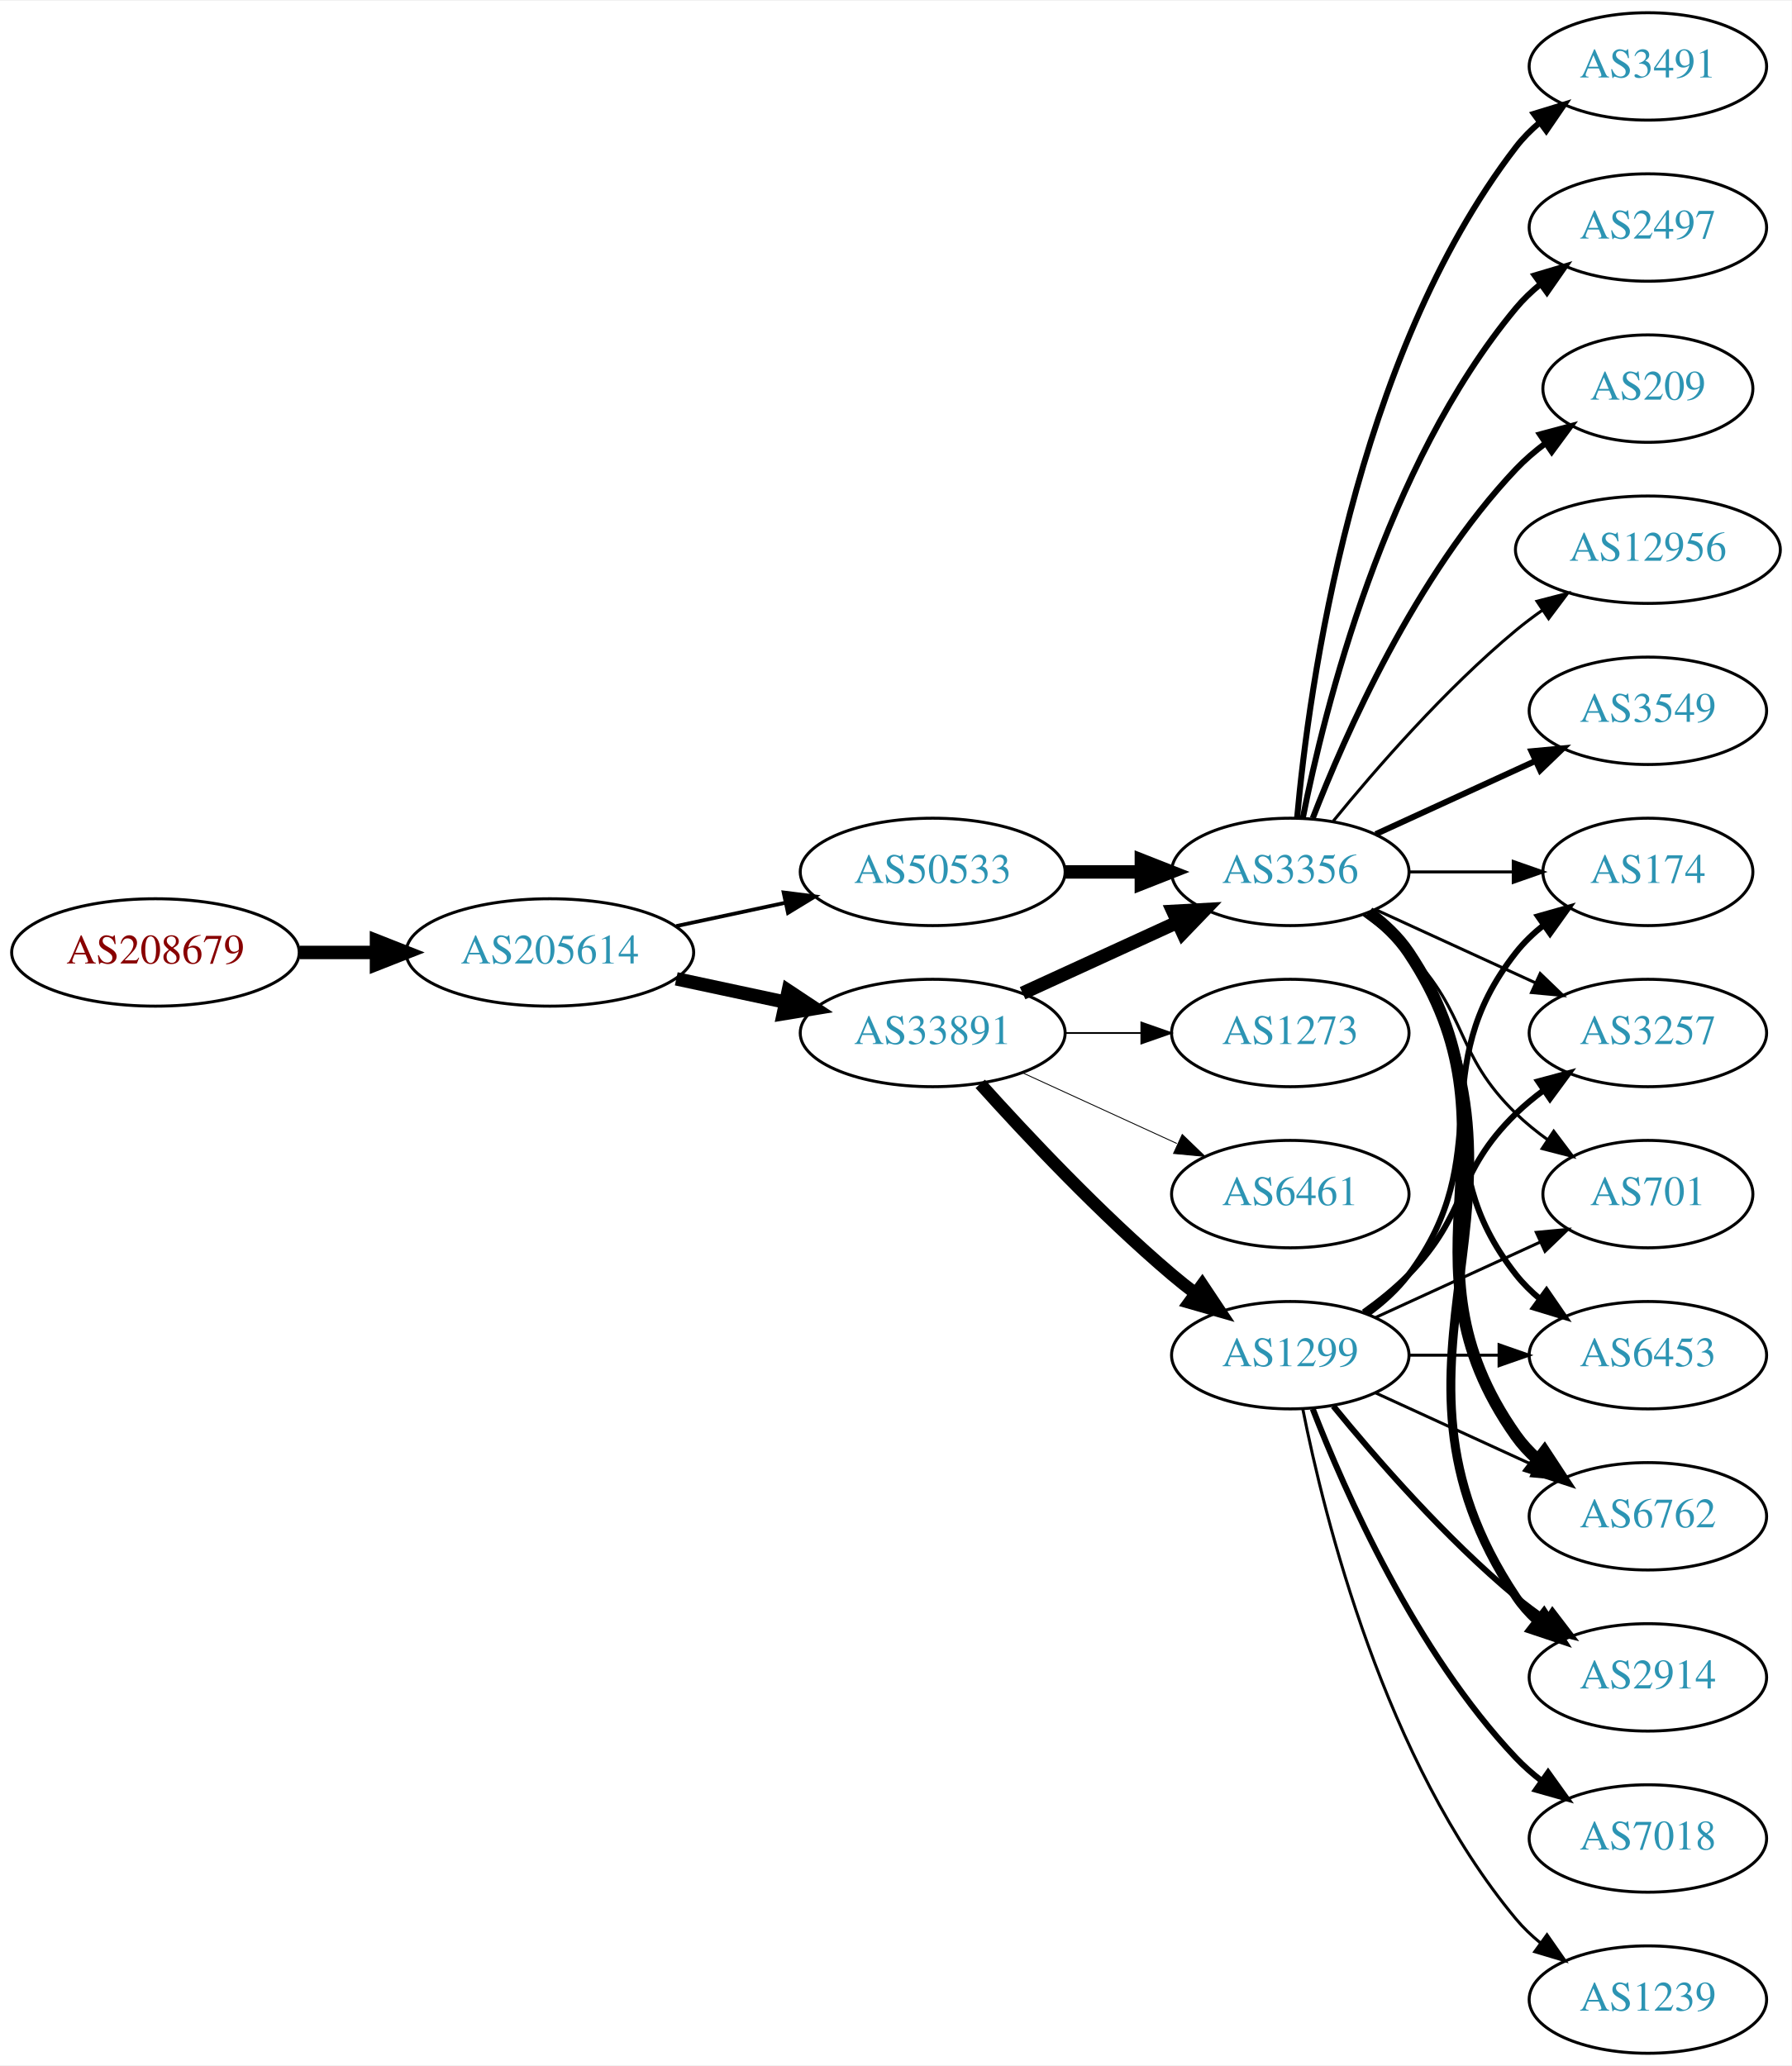
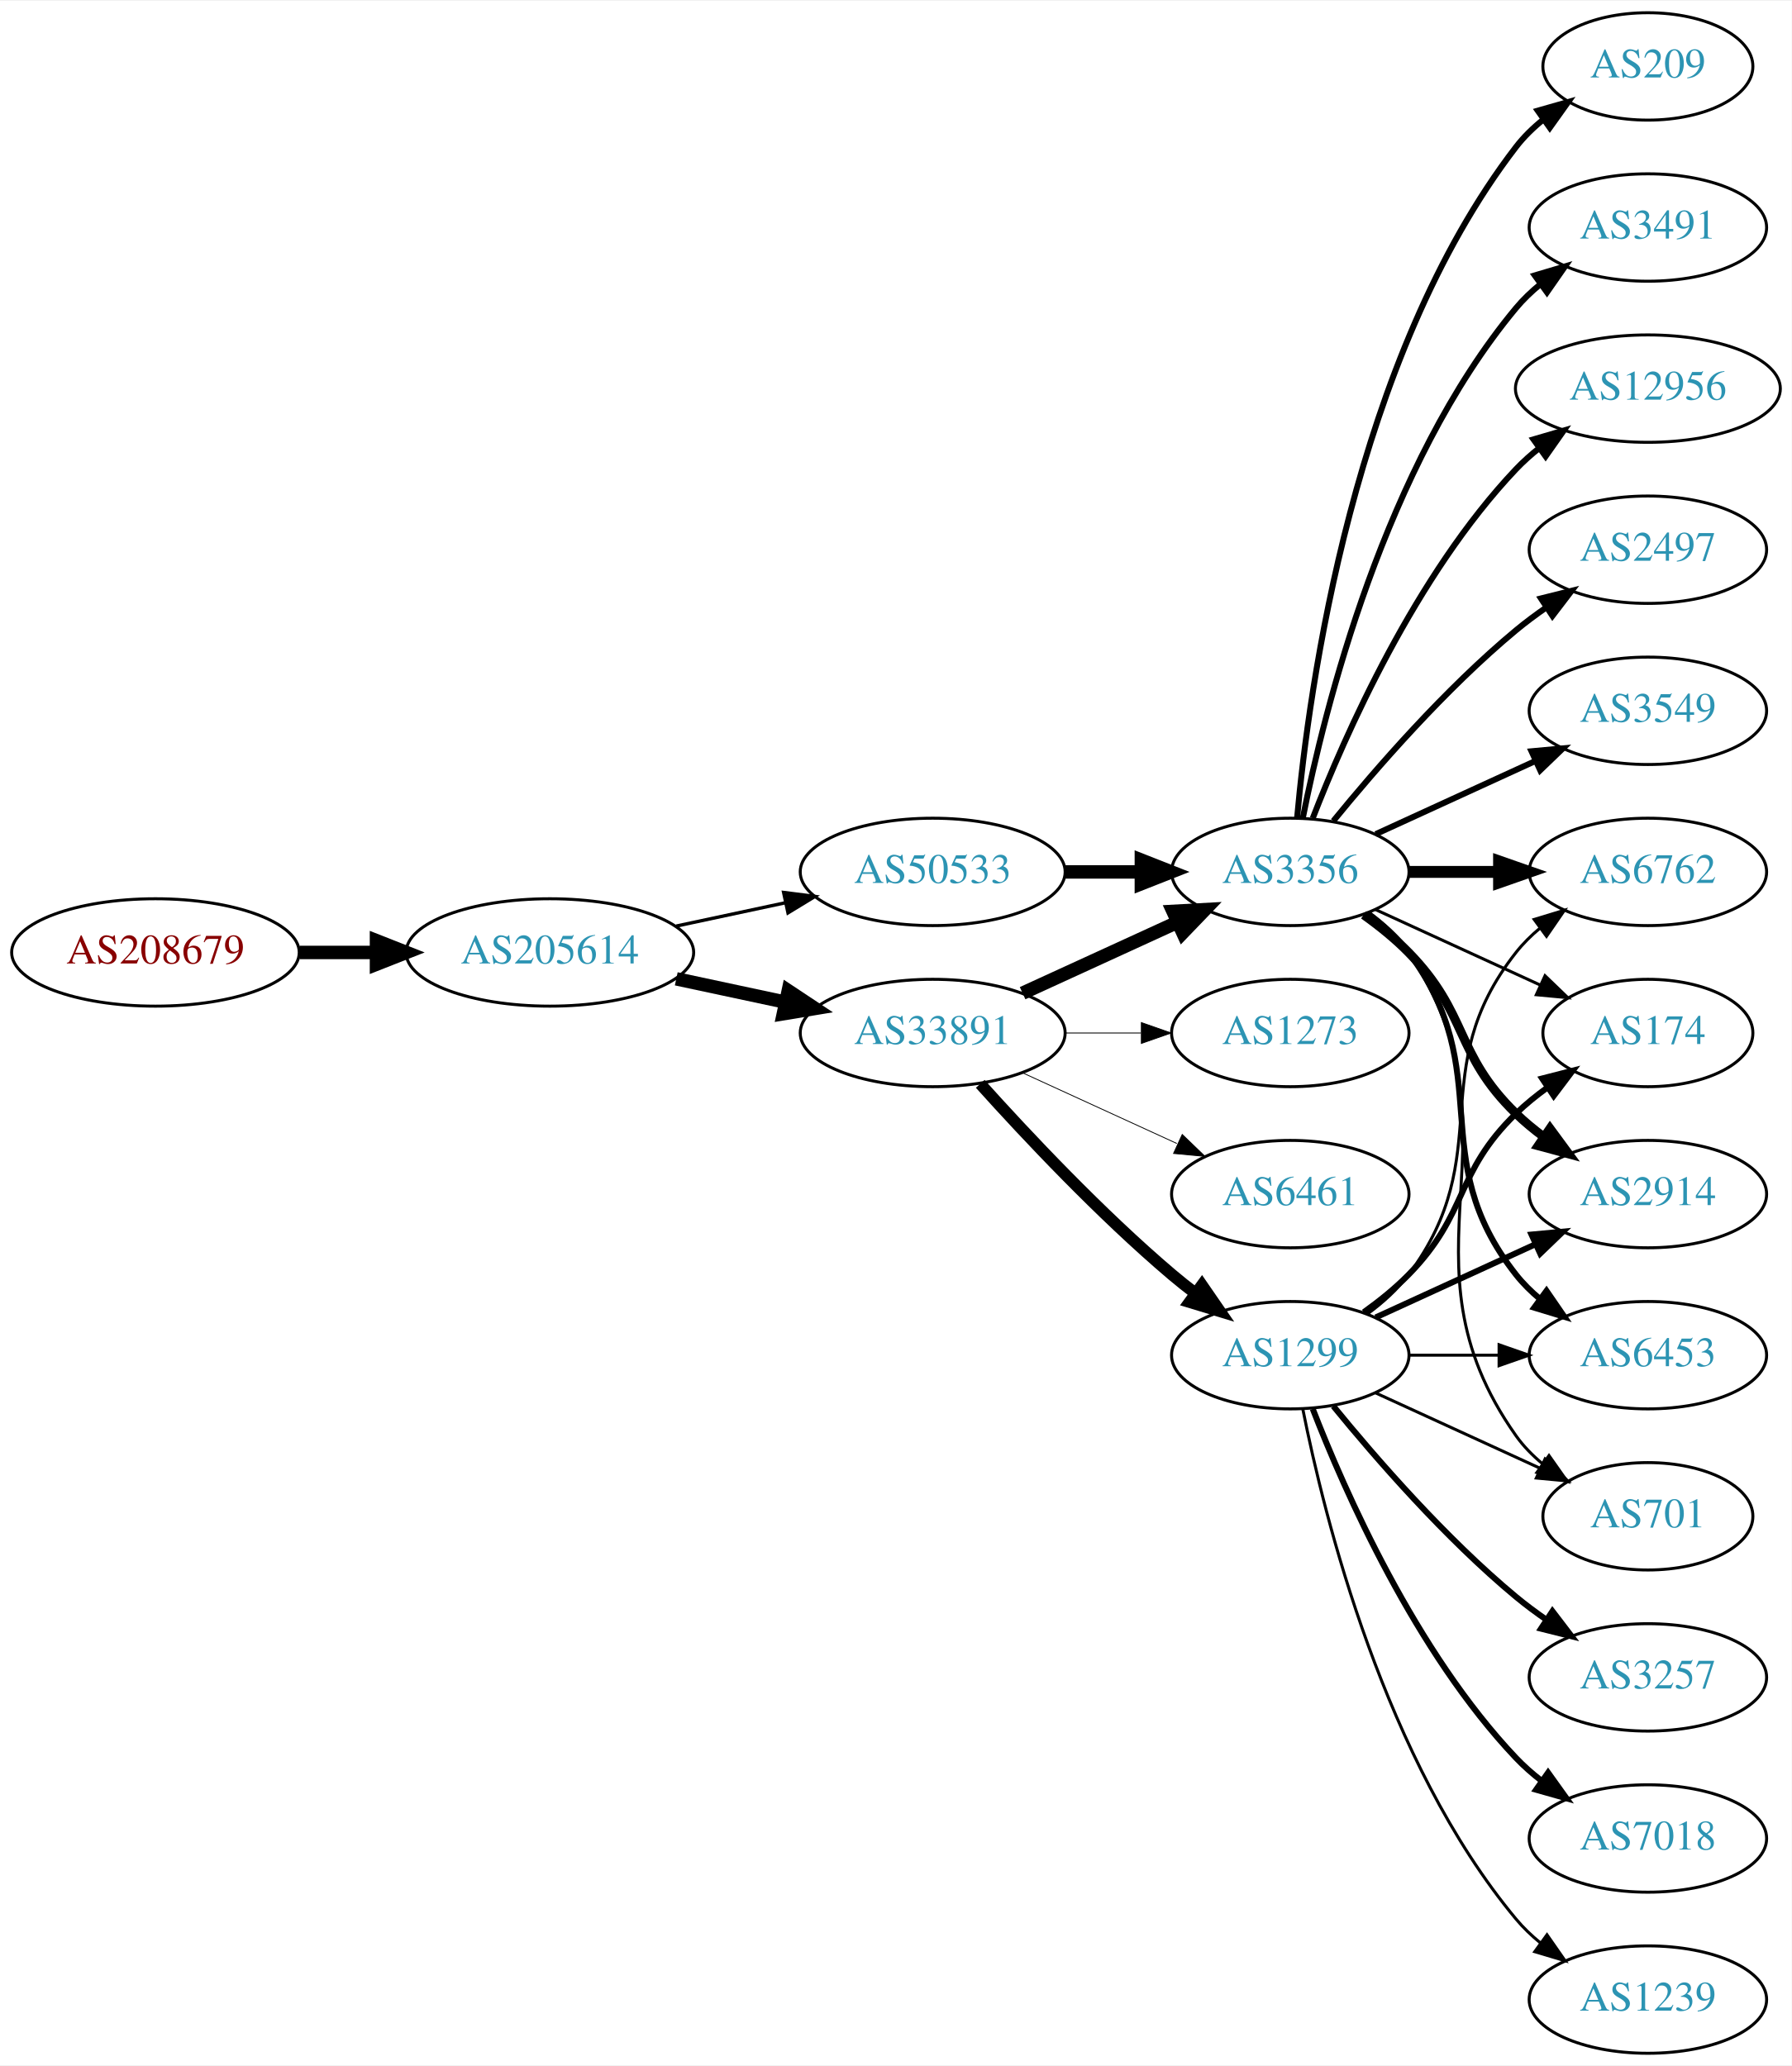
<svg xmlns="http://www.w3.org/2000/svg" xmlns:xlink="http://www.w3.org/1999/xlink" width="600pt" height="692pt" viewBox="0.00 0.00 600.46 692.00">
  <g id="graph0" class="graph" transform="scale(1 1) rotate(0) translate(4 688)">
    <polygon fill="white" stroke="none" points="-4,4 -4,-688 596.46,-688 596.46,4 -4,4" />
    <g id="node1" class="node">
      <g id="a_node1">
        <a xlink:href="/asn/208679" xlink:title="AS208679 ~ ML11 systems &amp; services GmbH [AT]">
          <ellipse fill="#ffffff" stroke="black" cx="48.096" cy="-369" rx="48.192" ry="18" />
          <text text-anchor="middle" x="48.096" y="-365.3" font-family="Times,serif" font-size="14.00" fill="#880000">AS208679</text>
        </a>
      </g>
    </g>
    <g id="node2" class="node">
      <g id="a_node2">
        <a xlink:href="/asn/205614" xlink:title="AS205614 ~ Medialine EuroTrade AG [DE]">
          <ellipse fill="#ffffff" stroke="black" cx="180.287" cy="-369" rx="48.192" ry="18" />
          <text text-anchor="middle" x="180.287" y="-365.3" font-family="Times,serif" font-size="14.00" fill="#2c94b3">AS205614</text>
        </a>
      </g>
    </g>
    <g id="edge1" class="edge">
      <path fill="none" stroke="black" stroke-width="4.5" d="M96.466,-369C104.736,-369 113.42,-369 121.924,-369" />
      <polygon fill="black" stroke="black" stroke-width="4.5" points="122.17,-372.938 132.17,-369 122.17,-365.063 122.17,-372.938" />
    </g>
    <g id="node3" class="node">
      <g id="a_node3">
        <a xlink:href="/asn/33891" xlink:title="AS33891 ~ CORE-BACKBONE GMBH GLOBAL NETWORK [DE]">
          <ellipse fill="#ffffff" stroke="black" cx="308.579" cy="-342" rx="44.393" ry="18" />
          <text text-anchor="middle" x="308.579" y="-338.3" font-family="Times,serif" font-size="14.00" fill="#2c94b3">AS33891</text>
        </a>
      </g>
    </g>
    <g id="edge2" class="edge">
      <path fill="none" stroke="black" stroke-width="4.5" d="M222.64,-360.159C234.33,-357.66 247.155,-354.918 259.218,-352.339" />
      <polygon fill="black" stroke="black" stroke-width="4.5" points="260.174,-356.161 269.13,-350.22 258.528,-348.46 260.174,-356.161" />
    </g>
    <g id="node4" class="node">
      <g id="a_node4">
        <a xlink:href="/asn/50533" xlink:title="AS50533 ~ ITENOS GmbH [DE]">
          <ellipse fill="#ffffff" stroke="black" cx="308.579" cy="-396" rx="44.393" ry="18" />
          <text text-anchor="middle" x="308.579" y="-392.3" font-family="Times,serif" font-size="14.00" fill="#2c94b3">AS50533</text>
        </a>
      </g>
    </g>
    <g id="edge3" class="edge">
-       <path fill="none" stroke="black" stroke-width="1.266" d="M222.64,-377.841C234.33,-380.34 247.155,-383.082 259.218,-385.661" />
-       <polygon fill="black" stroke="black" stroke-width="1.266" points="258.619,-389.112 269.13,-387.78 260.083,-382.267 258.619,-389.112" />
+       <path fill="none" stroke="black" stroke-width="1.125" d="M222.64,-377.841C234.33,-380.34 247.155,-383.082 259.218,-385.661" />
+       <polygon fill="black" stroke="black" stroke-width="1.125" points="258.619,-389.112 269.13,-387.78 260.083,-382.267 258.619,-389.112" />
    </g>
    <g id="node5" class="node">
      <g id="a_node5">
+         <a xlink:href="/asn/3356" xlink:title="AS3356 ~ Level 3 Parent, LLC [US]">
+           <ellipse fill="#ffffff" stroke="black" cx="428.422" cy="-396" rx="39.794" ry="18" />
+           <text text-anchor="middle" x="428.422" y="-392.3" font-family="Times,serif" font-size="14.00" fill="#2c94b3">AS3356</text>
+         </a>
+       </g>
+     </g>
+     <g id="edge4" class="edge">
+       <path fill="none" stroke="black" stroke-width="4.5" d="M338.709,-355.348C354.32,-362.502 373.717,-371.391 390.39,-379.03" />
+       <polygon fill="black" stroke="black" stroke-width="4.5" points="389.11,-382.775 399.842,-383.362 392.391,-375.616 389.11,-382.775" />
+     </g>
+     <g id="node6" class="node">
+       <g id="a_node6">
        <a xlink:href="/asn/1299" xlink:title="AS1299 ~ Telia Carrier [EU]">
          <ellipse fill="#ffffff" stroke="black" cx="428.422" cy="-234" rx="39.794" ry="18" />
          <text text-anchor="middle" x="428.422" y="-230.3" font-family="Times,serif" font-size="14.00" fill="#2c94b3">AS1299</text>
        </a>
      </g>
    </g>
-     <g id="edge4" class="edge">
-       <path fill="none" stroke="black" stroke-width="4.2" d="M324.511,-324.956C339.838,-307.903 364.773,-281.35 388.775,-261 391.272,-258.883 393.933,-256.768 396.644,-254.707" />
-       <polygon fill="black" stroke="black" stroke-width="4.2" points="398.913,-257.6 404.82,-248.734 394.578,-251.665 398.913,-257.6" />
-     </g>
-     <g id="node6" class="node">
-       <g id="a_node6">
-         <a xlink:href="/asn/3356" xlink:title="AS3356 ~ Level 3 Parent, LLC [US]">
-           <ellipse fill="#ffffff" stroke="black" cx="428.422" cy="-396" rx="39.794" ry="18" />
-           <text text-anchor="middle" x="428.422" y="-392.3" font-family="Times,serif" font-size="14.00" fill="#2c94b3">AS3356</text>
-         </a>
-       </g>
-     </g>
    <g id="edge5" class="edge">
-       <path fill="none" stroke="black" stroke-width="4.5" d="M338.709,-355.348C354.32,-362.502 373.717,-371.391 390.39,-379.03" />
-       <polygon fill="black" stroke="black" stroke-width="4.5" points="389.11,-382.775 399.842,-383.362 392.391,-375.616 389.11,-382.775" />
+       <path fill="none" stroke="black" stroke-width="3.938" d="M324.511,-324.956C339.838,-307.903 364.773,-281.35 388.775,-261 391.272,-258.883 393.933,-256.768 396.644,-254.707" />
+       <polygon fill="black" stroke="black" stroke-width="3.938" points="398.81,-257.459 404.82,-248.734 394.681,-251.806 398.81,-257.459" />
    </g>
    <g id="node7" class="node">
      <g id="a_node7">
        <a xlink:href="/asn/6461" xlink:title="AS6461 ~ Zayo Bandwidth [US]">
          <ellipse fill="#ffffff" stroke="black" cx="428.422" cy="-288" rx="39.794" ry="18" />
          <text text-anchor="middle" x="428.422" y="-284.3" font-family="Times,serif" font-size="14.00" fill="#2c94b3">AS6461</text>
        </a>
      </g>
    </g>
    <g id="edge6" class="edge">
-       <path fill="none" stroke="black" stroke-width="0.3" d="M338.709,-328.652C354.32,-321.498 373.717,-312.609 390.39,-304.97" />
-       <polygon fill="black" stroke="black" stroke-width="0.3" points="392.209,-307.986 399.842,-300.638 389.293,-301.622 392.209,-307.986" />
+       <path fill="none" stroke="black" stroke-width="0.281" d="M338.709,-328.652C354.32,-321.498 373.717,-312.609 390.39,-304.97" />
+       <polygon fill="black" stroke="black" stroke-width="0.281" points="392.209,-307.986 399.842,-300.638 389.293,-301.622 392.209,-307.986" />
    </g>
    <g id="node8" class="node">
      <g id="a_node8">
        <a xlink:href="/asn/1273" xlink:title="AS1273 ~ Vodafone Group PLC [EU]">
          <ellipse fill="#ffffff" stroke="black" cx="428.422" cy="-342" rx="39.794" ry="18" />
          <text text-anchor="middle" x="428.422" y="-338.3" font-family="Times,serif" font-size="14.00" fill="#2c94b3">AS1273</text>
        </a>
      </g>
    </g>
    <g id="edge7" class="edge">
-       <path fill="none" stroke="black" stroke-width="0.6" d="M352.79,-342C361.103,-342 369.865,-342 378.348,-342" />
-       <polygon fill="black" stroke="black" stroke-width="0.6" points="378.506,-345.5 388.506,-342 378.506,-338.5 378.506,-345.5" />
-     </g>
-     <g id="edge16" class="edge">
+       <path fill="none" stroke="black" stroke-width="0.281" d="M352.79,-342C361.103,-342 369.865,-342 378.348,-342" />
+       <polygon fill="black" stroke="black" stroke-width="0.281" points="378.506,-345.5 388.506,-342 378.506,-338.5 378.506,-345.5" />
+     </g>
+     <g id="edge26" class="edge">
      <path fill="none" stroke="black" stroke-width="4.5" d="M352.79,-396C361.103,-396 369.865,-396 378.348,-396" />
      <polygon fill="black" stroke="black" stroke-width="4.5" points="378.506,-399.938 388.506,-396 378.506,-392.063 378.506,-399.938" />
    </g>
-     <g id="node9" class="node">
-       <g id="a_node9">
-         <a xlink:href="/asn/6762" xlink:title="AS6762 ~ TELECOM ITALIA SPARKLE S.p.A. [IT]">
-           <ellipse fill="#ffffff" stroke="black" cx="548.264" cy="-180" rx="39.794" ry="18" />
-           <text text-anchor="middle" x="548.264" y="-176.3" font-family="Times,serif" font-size="14.00" fill="#2c94b3">AS6762</text>
-         </a>
-       </g>
-     </g>
-     <g id="edge8" class="edge">
-       <path fill="none" stroke="black" d="M457.05,-221.339C473.007,-214.027 493.278,-204.739 510.561,-196.819" />
-       <polygon fill="black" stroke="black" points="512.175,-199.929 519.808,-192.581 509.259,-193.565 512.175,-199.929" />
-     </g>
    <g id="node10" class="node">
      <g id="a_node10">
-         <a xlink:href="/asn/7018" xlink:title="AS7018 ~ AT&amp;T Services, Inc. [US]">
-           <ellipse fill="#ffffff" stroke="black" cx="548.264" cy="-72" rx="39.794" ry="18" />
-           <text text-anchor="middle" x="548.264" y="-68.3" font-family="Times,serif" font-size="14.00" fill="#2c94b3">AS7018</text>
-         </a>
-       </g>
-     </g>
-     <g id="edge9" class="edge">
-       <path fill="none" stroke="black" stroke-width="2" d="M435.945,-216.006C446.695,-188.272 470.352,-134.571 504.068,-99 506.654,-96.272 509.571,-93.706 512.64,-91.323" />
-       <polygon fill="black" stroke="black" stroke-width="2" points="514.818,-94.07 520.988,-85.457 510.794,-88.342 514.818,-94.07" />
-     </g>
-     <g id="node11" class="node">
-       <g id="a_node11">
-         <a xlink:href="/asn/2914" xlink:title="AS2914 ~ NTT America, Inc. [US]">
-           <ellipse fill="#ffffff" stroke="black" cx="548.264" cy="-126" rx="39.794" ry="18" />
-           <text text-anchor="middle" x="548.264" y="-122.3" font-family="Times,serif" font-size="14.00" fill="#2c94b3">AS2914</text>
-         </a>
-       </g>
-     </g>
-     <g id="edge10" class="edge">
-       <path fill="none" stroke="black" stroke-width="2" d="M442.841,-216.935C456.955,-199.625 480.37,-172.655 504.068,-153 507.284,-150.332 510.785,-147.73 514.355,-145.259" />
-       <polygon fill="black" stroke="black" stroke-width="2" points="516.279,-148.183 522.712,-139.764 512.433,-142.334 516.279,-148.183" />
+         <a xlink:href="/asn/6762" xlink:title="AS6762 ~ TELECOM ITALIA SPARKLE S.p.A. [IT]">
+           <ellipse fill="#ffffff" stroke="black" cx="548.264" cy="-396" rx="39.794" ry="18" />
+           <text text-anchor="middle" x="548.264" y="-392.3" font-family="Times,serif" font-size="14.00" fill="#2c94b3">AS6762</text>
+         </a>
+       </g>
+     </g>
+     <g id="edge16" class="edge">
+       <path fill="none" stroke="black" stroke-width="4" d="M468.334,-396C477.888,-396 488.237,-396 498.2,-396" />
+       <polygon fill="black" stroke="black" stroke-width="4" points="498.392,-399.5 508.392,-396 498.392,-392.5 498.392,-399.5" />
    </g>
    <g id="node12" class="node">
      <g id="a_node12">
        <a xlink:href="/asn/174" xlink:title="AS174 ~ Cogent Communications [US]">
-           <ellipse fill="#ffffff" stroke="black" cx="548.264" cy="-396" rx="35.194" ry="18" />
-           <text text-anchor="middle" x="548.264" y="-392.3" font-family="Times,serif" font-size="14.00" fill="#2c94b3">AS174</text>
-         </a>
-       </g>
-     </g>
-     <g id="edge11" class="edge">
-       <path fill="none" stroke="black" stroke-width="2" d="M454.352,-247.882C459.428,-251.611 464.346,-256.016 468.068,-261 498.339,-301.542 472.769,-329.246 504.068,-369 506.715,-372.361 509.903,-375.417 513.335,-378.161" />
-       <polygon fill="black" stroke="black" stroke-width="2" points="511.448,-381.113 521.641,-384 515.473,-375.386 511.448,-381.113" />
+           <ellipse fill="#ffffff" stroke="black" cx="548.264" cy="-342" rx="35.194" ry="18" />
+           <text text-anchor="middle" x="548.264" y="-338.3" font-family="Times,serif" font-size="14.00" fill="#2c94b3">AS174</text>
+         </a>
+       </g>
+     </g>
+     <g id="edge25" class="edge">
+       <path fill="none" stroke="black" d="M457.05,-383.339C473.467,-375.817 494.448,-366.202 512.045,-358.139" />
+       <polygon fill="black" stroke="black" points="513.79,-361.189 521.422,-353.842 510.873,-354.826 513.79,-361.189" />
    </g>
    <g id="node13" class="node">
      <g id="a_node13">
-         <a xlink:href="/asn/3257" xlink:title="AS3257 ~ GTT [DE]">
-           <ellipse fill="#ffffff" stroke="black" cx="548.264" cy="-342" rx="39.794" ry="18" />
-           <text text-anchor="middle" x="548.264" y="-338.3" font-family="Times,serif" font-size="14.00" fill="#2c94b3">AS3257</text>
-         </a>
-       </g>
-     </g>
-     <g id="edge12" class="edge">
-       <path fill="none" stroke="black" stroke-width="2" d="M453.016,-248.389C458.272,-252.148 463.603,-256.437 468.068,-261 488.24,-281.617 483.375,-294.906 504.068,-315 506.913,-317.763 510.087,-320.386 513.387,-322.834" />
-       <polygon fill="black" stroke="black" stroke-width="2" points="511.504,-325.786 521.735,-328.538 515.453,-320.006 511.504,-325.786" />
-     </g>
-     <g id="node14" class="node">
-       <g id="a_node14">
-         <a xlink:href="/asn/1239" xlink:title="AS1239 ~ Sprint [US]">
-           <ellipse fill="#ffffff" stroke="black" cx="548.264" cy="-18" rx="39.794" ry="18" />
-           <text text-anchor="middle" x="548.264" y="-14.3" font-family="Times,serif" font-size="14.00" fill="#2c94b3">AS1239</text>
-         </a>
-       </g>
-     </g>
-     <g id="edge13" class="edge">
-       <path fill="none" stroke="black" d="M432.62,-215.927C439.784,-179.859 460.058,-97.875 504.068,-45 506.473,-42.111 509.269,-39.437 512.262,-36.987" />
-       <polygon fill="black" stroke="black" points="514.451,-39.722 520.505,-31.027 510.35,-34.05 514.451,-39.722" />
+         <a xlink:href="/asn/2914" xlink:title="AS2914 ~ NTT America, Inc. [US]">
+           <ellipse fill="#ffffff" stroke="black" cx="548.264" cy="-288" rx="39.794" ry="18" />
+           <text text-anchor="middle" x="548.264" y="-284.3" font-family="Times,serif" font-size="14.00" fill="#2c94b3">AS2914</text>
+         </a>
+       </g>
+     </g>
+     <g id="edge18" class="edge">
+       <path fill="none" stroke="black" stroke-width="3" d="M453.016,-381.611C458.272,-377.852 463.603,-373.563 468.068,-369 488.24,-348.383 483.375,-335.094 504.068,-315 506.913,-312.237 510.087,-309.614 513.387,-307.166" />
+       <polygon fill="black" stroke="black" stroke-width="3" points="515.453,-309.994 521.735,-301.462 511.504,-304.214 515.453,-309.994" />
    </g>
    <g id="node15" class="node">
      <g id="a_node15">
-         <a xlink:href="/asn/701" xlink:title="AS701 ~ UUNET [US]">
-           <ellipse fill="#ffffff" stroke="black" cx="548.264" cy="-288" rx="35.194" ry="18" />
-           <text text-anchor="middle" x="548.264" y="-284.3" font-family="Times,serif" font-size="14.00" fill="#2c94b3">AS701</text>
-         </a>
-       </g>
-     </g>
-     <g id="edge14" class="edge">
-       <path fill="none" stroke="black" d="M457.05,-246.661C473.467,-254.183 494.448,-263.798 512.045,-271.861" />
-       <polygon fill="black" stroke="black" points="510.873,-275.174 521.422,-276.158 513.79,-268.811 510.873,-275.174" />
-     </g>
-     <g id="node16" class="node">
-       <g id="a_node16">
        <a xlink:href="/asn/6453" xlink:title="AS6453 ~ TATA COMMUNICATIONS (AMERICA) INC [US]">
          <ellipse fill="#ffffff" stroke="black" cx="548.264" cy="-234" rx="39.794" ry="18" />
          <text text-anchor="middle" x="548.264" y="-230.3" font-family="Times,serif" font-size="14.00" fill="#2c94b3">AS6453</text>
        </a>
      </g>
    </g>
-     <g id="edge15" class="edge">
-       <path fill="none" stroke="black" d="M468.334,-234C477.888,-234 488.237,-234 498.2,-234" />
-       <polygon fill="black" stroke="black" points="498.392,-237.5 508.392,-234 498.392,-230.5 498.392,-237.5" />
-     </g>
-     <g id="edge19" class="edge">
-       <path fill="none" stroke="black" stroke-width="4" d="M454.741,-382.393C459.796,-378.649 464.608,-374.169 468.068,-369 509.093,-307.706 461.489,-267.225 504.068,-207 506.059,-204.184 508.446,-201.599 511.062,-199.24" />
-       <polygon fill="black" stroke="black" stroke-width="4" points="513.615,-201.694 519.43,-192.838 509.361,-196.135 513.615,-201.694" />
-     </g>
-     <g id="edge22" class="edge">
-       <path fill="none" stroke="black" stroke-width="3" d="M454.948,-382.528C459.993,-378.777 464.748,-374.26 468.068,-369 520.018,-286.7 450.03,-233.944 504.068,-153 505.983,-150.131 508.317,-147.51 510.898,-145.128" />
-       <polygon fill="black" stroke="black" stroke-width="3" points="513.449,-147.579 519.21,-138.687 509.161,-142.046 513.449,-147.579" />
-     </g>
-     <g id="edge27" class="edge">
-       <path fill="none" stroke="black" d="M468.334,-396C479.421,-396 491.58,-396 502.963,-396" />
-       <polygon fill="black" stroke="black" points="503.145,-399.5 513.145,-396 503.145,-392.5 503.145,-399.5" />
-     </g>
-     <g id="edge23" class="edge">
-       <path fill="none" stroke="black" d="M457.05,-383.339C473.007,-376.027 493.278,-366.739 510.561,-358.819" />
-       <polygon fill="black" stroke="black" points="512.175,-361.929 519.808,-354.581 509.259,-355.565 512.175,-361.929" />
-     </g>
-     <g id="edge21" class="edge">
-       <path fill="none" stroke="black" d="M453.016,-381.611C458.272,-377.852 463.603,-373.563 468.068,-369 488.24,-348.383 483.375,-335.094 504.068,-315 507.296,-311.866 510.947,-308.911 514.725,-306.188" />
-       <polygon fill="black" stroke="black" points="516.704,-309.075 523.085,-300.617 512.822,-303.25 516.704,-309.075" />
-     </g>
    <g id="edge17" class="edge">
      <path fill="none" stroke="black" stroke-width="2" d="M454.352,-382.118C459.428,-378.389 464.346,-373.984 468.068,-369 498.339,-328.458 472.769,-300.754 504.068,-261 506.393,-258.047 509.137,-255.33 512.096,-252.853" />
      <polygon fill="black" stroke="black" stroke-width="2" points="514.289,-255.585 520.293,-246.855 510.155,-249.936 514.289,-255.585" />
+     </g>
+     <g id="node16" class="node">
+       <g id="a_node16">
+         <a xlink:href="/asn/701" xlink:title="AS701 ~ UUNET [US]">
+           <ellipse fill="#ffffff" stroke="black" cx="548.264" cy="-180" rx="35.194" ry="18" />
+           <text text-anchor="middle" x="548.264" y="-176.3" font-family="Times,serif" font-size="14.00" fill="#2c94b3">AS701</text>
+         </a>
+       </g>
+     </g>
+     <g id="edge19" class="edge">
+       <path fill="none" stroke="black" d="M454.741,-382.393C459.796,-378.649 464.608,-374.169 468.068,-369 509.093,-307.706 461.489,-267.225 504.068,-207 506.538,-203.507 509.617,-200.37 512.986,-197.579" />
+       <polygon fill="black" stroke="black" points="515.125,-200.352 521.226,-191.69 511.055,-194.657 515.125,-200.352" />
    </g>
    <g id="node17" class="node">
      <g id="a_node17">
        <a xlink:href="/asn/3549" xlink:title="AS3549 ~ Level 3 Parent, LLC [US]">
          <ellipse fill="#ffffff" stroke="black" cx="548.264" cy="-450" rx="39.794" ry="18" />
          <text text-anchor="middle" x="548.264" y="-446.3" font-family="Times,serif" font-size="14.00" fill="#2c94b3">AS3549</text>
        </a>
      </g>
    </g>
-     <g id="edge18" class="edge">
+     <g id="edge20" class="edge">
      <path fill="none" stroke="black" stroke-width="2" d="M457.05,-408.661C473.007,-415.973 493.278,-425.261 510.561,-433.181" />
      <polygon fill="black" stroke="black" stroke-width="2" points="509.259,-436.435 519.808,-437.419 512.175,-430.071 509.259,-436.435" />
    </g>
    <g id="node18" class="node">
      <g id="a_node18">
-         <a xlink:href="/asn/3491" xlink:title="AS3491 ~ PCCW Global, Inc. [US]">
-           <ellipse fill="#ffffff" stroke="black" cx="548.264" cy="-666" rx="39.794" ry="18" />
-           <text text-anchor="middle" x="548.264" y="-662.3" font-family="Times,serif" font-size="14.00" fill="#2c94b3">AS3491</text>
-         </a>
-       </g>
-     </g>
-     <g id="edge20" class="edge">
-       <path fill="none" stroke="black" stroke-width="2" d="M430.706,-414.117C434.604,-457.332 449.621,-568.131 504.068,-639 506.358,-641.981 509.078,-644.716 512.022,-647.205" />
-       <polygon fill="black" stroke="black" stroke-width="2" points="510.069,-650.113 520.199,-653.218 514.216,-644.473 510.069,-650.113" />
+         <a xlink:href="/asn/209" xlink:title="AS209 ~ CenturyLink Communications, LLC [US]">
+           <ellipse fill="#ffffff" stroke="black" cx="548.264" cy="-666" rx="35.194" ry="18" />
+           <text text-anchor="middle" x="548.264" y="-662.3" font-family="Times,serif" font-size="14.00" fill="#2c94b3">AS209</text>
+         </a>
+       </g>
+     </g>
+     <g id="edge21" class="edge">
+       <path fill="none" stroke="black" stroke-width="2" d="M430.706,-414.117C434.604,-457.332 449.621,-568.131 504.068,-639 506.674,-642.393 509.838,-645.467 513.256,-648.223" />
+       <polygon fill="black" stroke="black" stroke-width="2" points="511.359,-651.168 521.547,-654.073 515.394,-645.448 511.359,-651.168" />
    </g>
    <g id="node19" class="node">
      <g id="a_node19">
-         <a xlink:href="/asn/2497" xlink:title="AS2497 ~ Internet Initiative Japan Inc. [JP]">
+         <a xlink:href="/asn/3491" xlink:title="AS3491 ~ PCCW Global, Inc. [US]">
          <ellipse fill="#ffffff" stroke="black" cx="548.264" cy="-612" rx="39.794" ry="18" />
-           <text text-anchor="middle" x="548.264" y="-608.3" font-family="Times,serif" font-size="14.00" fill="#2c94b3">AS2497</text>
-         </a>
-       </g>
-     </g>
-     <g id="edge24" class="edge">
+           <text text-anchor="middle" x="548.264" y="-608.3" font-family="Times,serif" font-size="14.00" fill="#2c94b3">AS3491</text>
+         </a>
+       </g>
+     </g>
+     <g id="edge22" class="edge">
      <path fill="none" stroke="black" stroke-width="2" d="M432.62,-414.073C439.784,-450.141 460.058,-532.125 504.068,-585 506.473,-587.889 509.269,-590.563 512.262,-593.013" />
      <polygon fill="black" stroke="black" stroke-width="2" points="510.35,-595.95 520.505,-598.973 514.451,-590.277 510.35,-595.95" />
    </g>
    <g id="node20" class="node">
      <g id="a_node20">
-         <a xlink:href="/asn/209" xlink:title="AS209 ~ CenturyLink Communications, LLC [US]">
-           <ellipse fill="#ffffff" stroke="black" cx="548.264" cy="-558" rx="35.194" ry="18" />
-           <text text-anchor="middle" x="548.264" y="-554.3" font-family="Times,serif" font-size="14.00" fill="#2c94b3">AS209</text>
-         </a>
-       </g>
-     </g>
-     <g id="edge25" class="edge">
-       <path fill="none" stroke="black" stroke-width="2" d="M435.945,-413.994C446.695,-441.728 470.352,-495.429 504.068,-531 507.011,-534.105 510.384,-537.001 513.92,-539.655" />
-       <polygon fill="black" stroke="black" stroke-width="2" points="512.105,-542.654 522.339,-545.397 516.049,-536.871 512.105,-542.654" />
+         <a xlink:href="/asn/12956" xlink:title="AS12956 ~ TELXIUS [ES]">
+           <ellipse fill="#ffffff" stroke="black" cx="548.264" cy="-558" rx="44.393" ry="18" />
+           <text text-anchor="middle" x="548.264" y="-554.3" font-family="Times,serif" font-size="14.00" fill="#2c94b3">AS12956</text>
+         </a>
+       </g>
+     </g>
+     <g id="edge23" class="edge">
+       <path fill="none" stroke="black" stroke-width="2" d="M435.945,-413.994C446.695,-441.728 470.352,-495.429 504.068,-531 506.452,-533.515 509.119,-535.893 511.925,-538.117" />
+       <polygon fill="black" stroke="black" stroke-width="2" points="509.918,-540.985 520.087,-543.961 513.994,-535.293 509.918,-540.985" />
    </g>
    <g id="node21" class="node">
      <g id="a_node21">
-         <a xlink:href="/asn/12956" xlink:title="AS12956 ~ TELXIUS [ES]">
-           <ellipse fill="#ffffff" stroke="black" cx="548.264" cy="-504" rx="44.393" ry="18" />
-           <text text-anchor="middle" x="548.264" y="-500.3" font-family="Times,serif" font-size="14.00" fill="#2c94b3">AS12956</text>
-         </a>
-       </g>
-     </g>
-     <g id="edge26" class="edge">
-       <path fill="none" stroke="black" d="M442.841,-413.065C456.955,-430.375 480.37,-457.345 504.068,-477 506.806,-479.271 509.749,-481.494 512.767,-483.63" />
-       <polygon fill="black" stroke="black" points="511.099,-486.725 521.355,-489.379 514.993,-480.908 511.099,-486.725" />
+         <a xlink:href="/asn/2497" xlink:title="AS2497 ~ Internet Initiative Japan Inc. [JP]">
+           <ellipse fill="#ffffff" stroke="black" cx="548.264" cy="-504" rx="39.794" ry="18" />
+           <text text-anchor="middle" x="548.264" y="-500.3" font-family="Times,serif" font-size="14.00" fill="#2c94b3">AS2497</text>
+         </a>
+       </g>
+     </g>
+     <g id="edge24" class="edge">
+       <path fill="none" stroke="black" stroke-width="2" d="M442.841,-413.065C456.955,-430.375 480.37,-457.345 504.068,-477 507.284,-479.668 510.785,-482.27 514.355,-484.741" />
+       <polygon fill="black" stroke="black" stroke-width="2" points="512.433,-487.666 522.712,-490.236 516.279,-481.817 512.433,-487.666" />
+     </g>
+     <g id="node9" class="node">
+       <g id="a_node9">
+         <a xlink:href="/asn/1239" xlink:title="AS1239 ~ Sprint [US]">
+           <ellipse fill="#ffffff" stroke="black" cx="548.264" cy="-18" rx="39.794" ry="18" />
+           <text text-anchor="middle" x="548.264" y="-14.3" font-family="Times,serif" font-size="14.00" fill="#2c94b3">AS1239</text>
+         </a>
+       </g>
+     </g>
+     <g id="edge8" class="edge">
+       <path fill="none" stroke="black" d="M432.62,-215.927C439.784,-179.859 460.058,-97.875 504.068,-45 506.473,-42.111 509.269,-39.437 512.262,-36.987" />
+       <polygon fill="black" stroke="black" points="514.451,-39.722 520.505,-31.027 510.35,-34.05 514.451,-39.722" />
+     </g>
+     <g id="edge9" class="edge">
+       <path fill="none" stroke="black" d="M454.352,-247.882C459.428,-251.611 464.346,-256.016 468.068,-261 498.339,-301.542 472.769,-329.246 504.068,-369 506.393,-371.953 509.137,-374.67 512.096,-377.147" />
+       <polygon fill="black" stroke="black" points="510.155,-380.064 520.293,-383.145 514.289,-374.415 510.155,-380.064" />
+     </g>
+     <g id="node11" class="node">
+       <g id="a_node11">
+         <a xlink:href="/asn/3257" xlink:title="AS3257 ~ GTT [DE]">
+           <ellipse fill="#ffffff" stroke="black" cx="548.264" cy="-126" rx="39.794" ry="18" />
+           <text text-anchor="middle" x="548.264" y="-122.3" font-family="Times,serif" font-size="14.00" fill="#2c94b3">AS3257</text>
+         </a>
+       </g>
+     </g>
+     <g id="edge10" class="edge">
+       <path fill="none" stroke="black" stroke-width="2" d="M442.841,-216.935C456.955,-199.625 480.37,-172.655 504.068,-153 507.284,-150.332 510.785,-147.73 514.355,-145.259" />
+       <polygon fill="black" stroke="black" stroke-width="2" points="516.279,-148.183 522.712,-139.764 512.433,-142.334 516.279,-148.183" />
+     </g>
+     <g id="edge11" class="edge">
+       <path fill="none" stroke="black" stroke-width="2" d="M453.016,-248.389C458.272,-252.148 463.603,-256.437 468.068,-261 488.24,-281.617 483.375,-294.906 504.068,-315 507.296,-318.134 510.947,-321.089 514.725,-323.812" />
+       <polygon fill="black" stroke="black" stroke-width="2" points="512.822,-326.75 523.085,-329.383 516.704,-320.925 512.822,-326.75" />
+     </g>
+     <g id="edge12" class="edge">
+       <path fill="none" stroke="black" stroke-width="2" d="M457.05,-246.661C473.007,-253.973 493.278,-263.261 510.561,-271.181" />
+       <polygon fill="black" stroke="black" stroke-width="2" points="509.259,-274.435 519.808,-275.419 512.175,-268.071 509.259,-274.435" />
+     </g>
+     <g id="node14" class="node">
+       <g id="a_node14">
+         <a xlink:href="/asn/7018" xlink:title="AS7018 ~ AT&amp;T Services, Inc. [US]">
+           <ellipse fill="#ffffff" stroke="black" cx="548.264" cy="-72" rx="39.794" ry="18" />
+           <text text-anchor="middle" x="548.264" y="-68.3" font-family="Times,serif" font-size="14.00" fill="#2c94b3">AS7018</text>
+         </a>
+       </g>
+     </g>
+     <g id="edge13" class="edge">
+       <path fill="none" stroke="black" stroke-width="2" d="M435.945,-216.006C446.695,-188.272 470.352,-134.571 504.068,-99 506.654,-96.272 509.571,-93.706 512.64,-91.323" />
+       <polygon fill="black" stroke="black" stroke-width="2" points="514.818,-94.07 520.988,-85.457 510.794,-88.342 514.818,-94.07" />
+     </g>
+     <g id="edge14" class="edge">
+       <path fill="none" stroke="black" d="M468.334,-234C477.888,-234 488.237,-234 498.2,-234" />
+       <polygon fill="black" stroke="black" points="498.392,-237.5 508.392,-234 498.392,-230.5 498.392,-237.5" />
+     </g>
+     <g id="edge15" class="edge">
+       <path fill="none" stroke="black" d="M457.05,-221.339C473.467,-213.817 494.448,-204.202 512.045,-196.139" />
+       <polygon fill="black" stroke="black" points="513.79,-199.189 521.422,-191.842 510.873,-192.826 513.79,-199.189" />
    </g>
  </g>
</svg>
